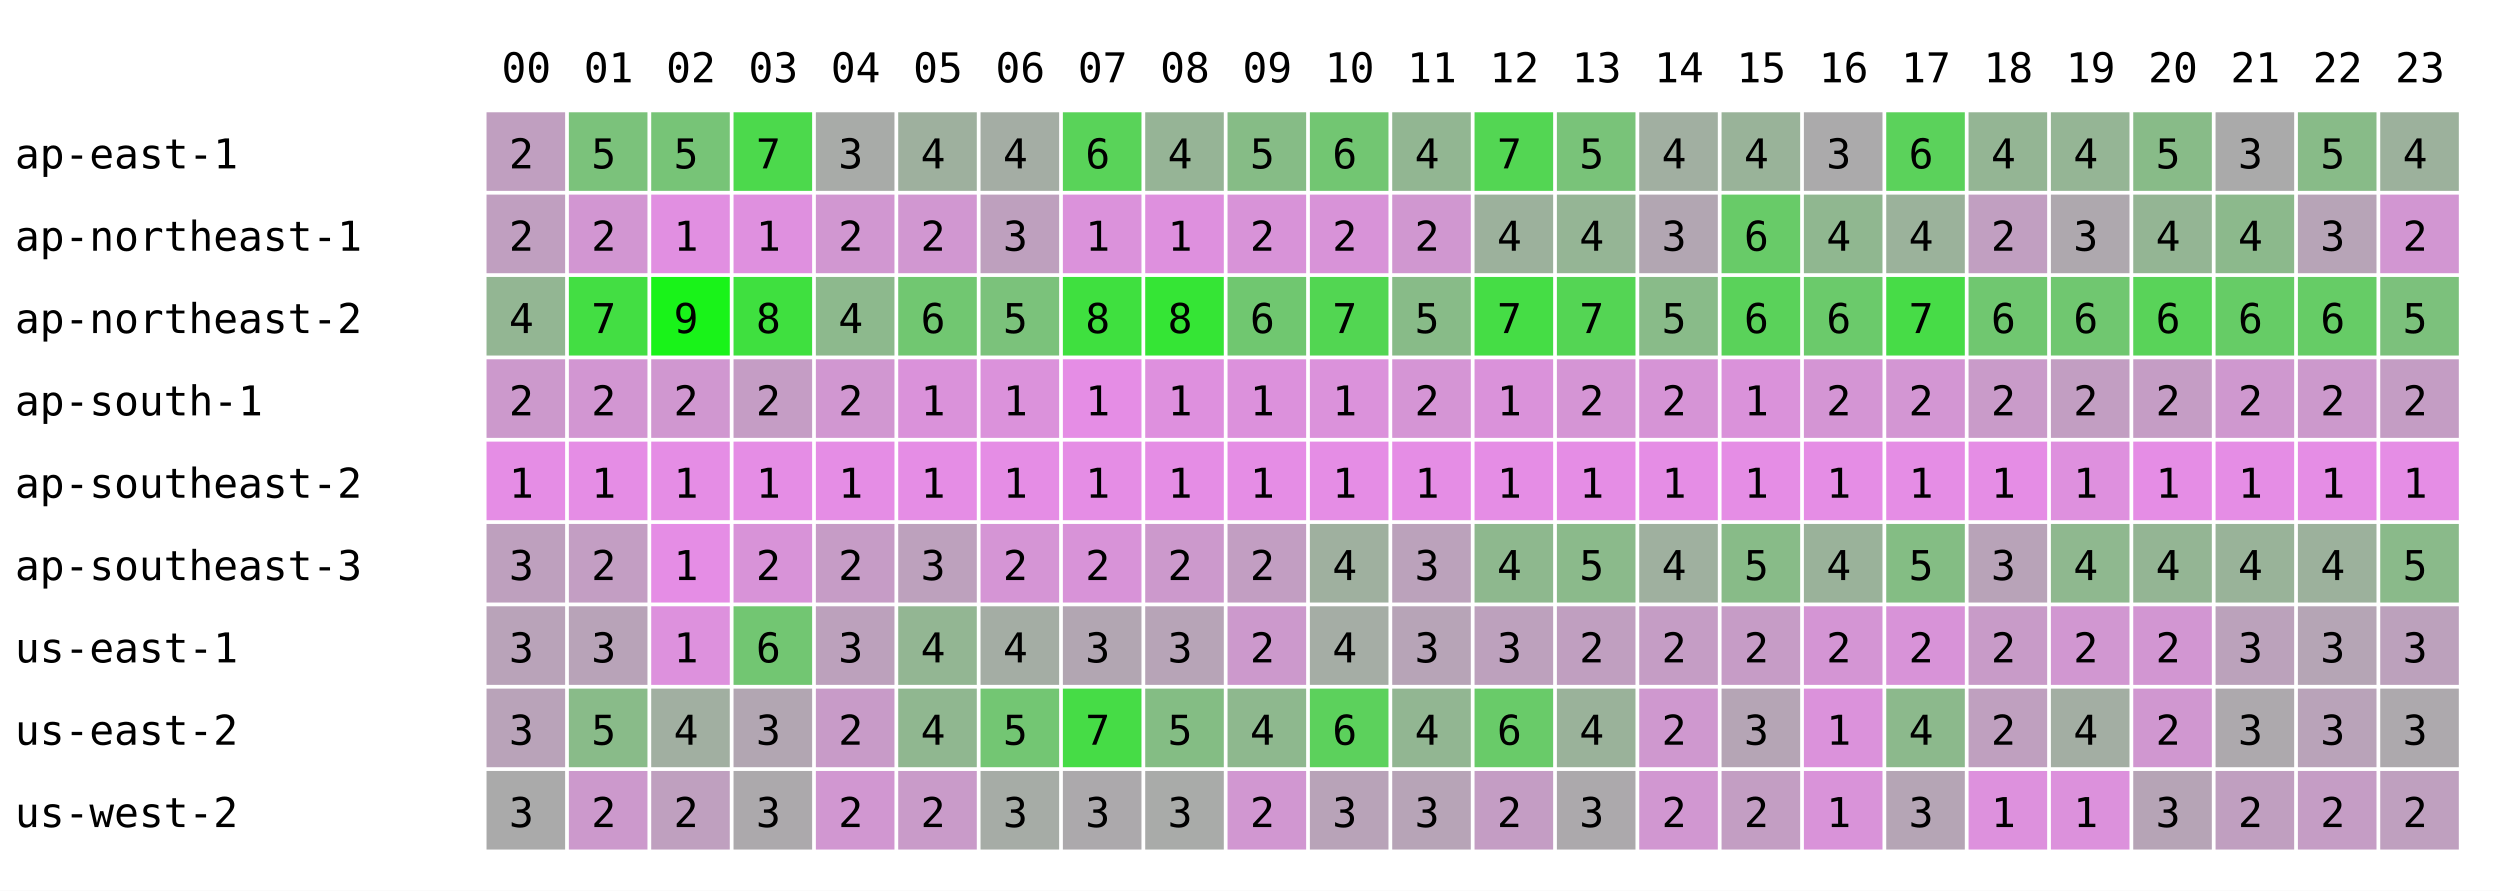
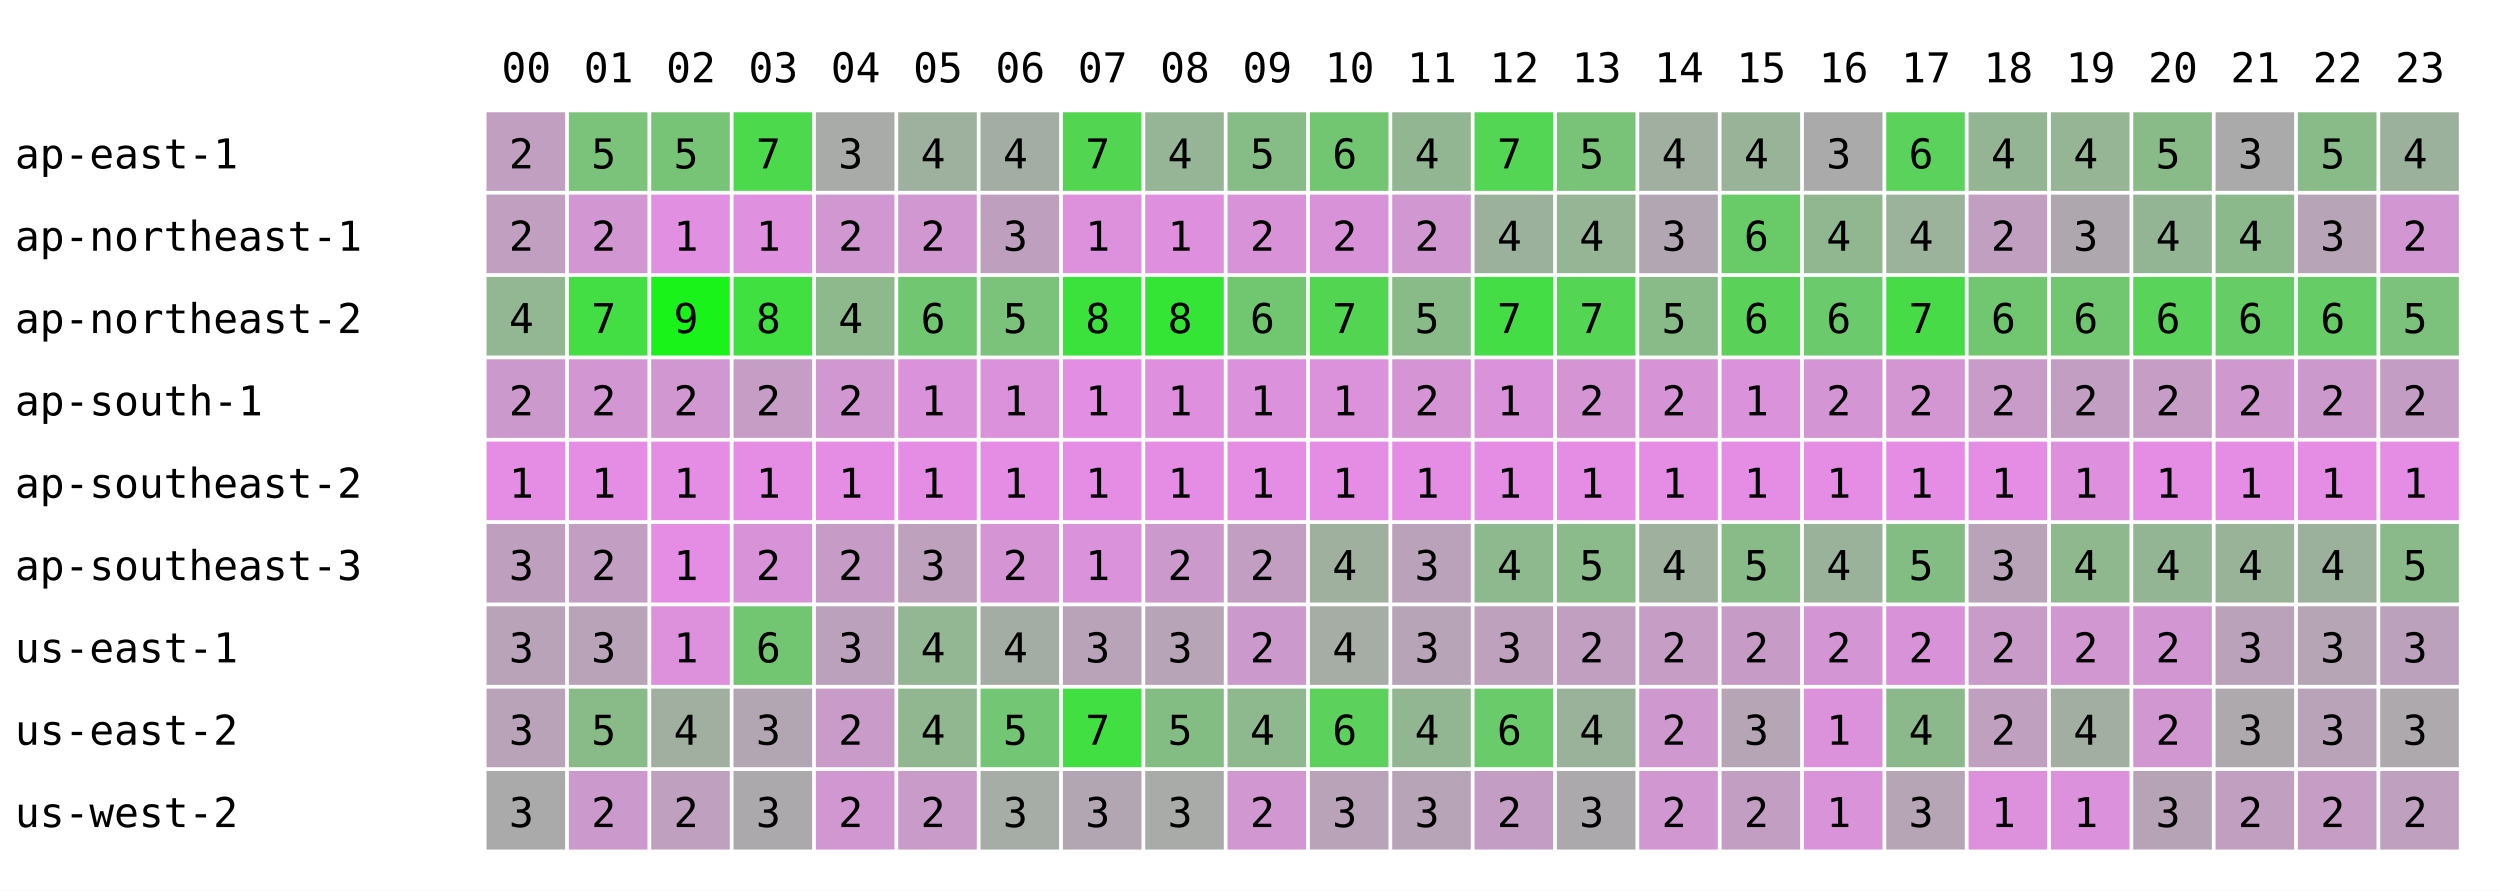
<svg xmlns="http://www.w3.org/2000/svg" width="668" height="238" font-family="monospace" font-size="11">
  <rect width="668" height="238" fill="white" />
  <text x="134" y="22">00</text>
  <text x="156" y="22">01</text>
  <text x="178" y="22">02</text>
  <text x="200" y="22">03</text>
  <text x="222" y="22">04</text>
  <text x="244" y="22">05</text>
  <text x="266" y="22">06</text>
  <text x="288" y="22">07</text>
  <text x="310" y="22">08</text>
  <text x="332" y="22">09</text>
  <text x="354" y="22">10</text>
  <text x="376" y="22">11</text>
  <text x="398" y="22">12</text>
  <text x="420" y="22">13</text>
  <text x="442" y="22">14</text>
  <text x="464" y="22">15</text>
  <text x="486" y="22">16</text>
  <text x="508" y="22">17</text>
  <text x="530" y="22">18</text>
  <text x="552" y="22">19</text>
  <text x="574" y="22">20</text>
  <text x="596" y="22">21</text>
  <text x="618" y="22">22</text>
  <text x="640" y="22">23</text>
  <text x="4" y="45">ap-east-1</text>
  <rect x="130" y="30" width="21" height="21" fill="rgb(192,159,192)" />
  <text x="136" y="45">2</text>
  <rect x="152" y="30" width="21" height="21" fill="rgb(123,194,123)" />
  <text x="158" y="45">5</text>
  <rect x="174" y="30" width="21" height="21" fill="rgb(119,196,119)" />
  <text x="180" y="45">5</text>
  <rect x="196" y="30" width="21" height="21" fill="rgb(76,217,76)" />
  <text x="202" y="45">7</text>
  <rect x="218" y="30" width="21" height="21" fill="rgb(168,171,168)" />
  <text x="224" y="45">3</text>
  <rect x="240" y="30" width="21" height="21" fill="rgb(158,176,158)" />
  <text x="246" y="45">4</text>
  <rect x="262" y="30" width="21" height="21" fill="rgb(164,173,164)" />
  <text x="268" y="45">4</text>
-   <rect x="284" y="30" width="21" height="21" fill="rgb(89,211,89)" />
-   <text x="290" y="45">6</text>
+   <rect x="284" y="30" width="21" height="21" fill="rgb(82,214,82)" />
+   <text x="290" y="45">7</text>
  <rect x="306" y="30" width="21" height="21" fill="rgb(150,180,150)" />
  <text x="312" y="45">4</text>
  <rect x="328" y="30" width="21" height="21" fill="rgb(134,188,134)" />
  <text x="334" y="45">5</text>
  <rect x="350" y="30" width="21" height="21" fill="rgb(114,198,114)" />
  <text x="356" y="45">6</text>
  <rect x="372" y="30" width="21" height="21" fill="rgb(146,182,146)" />
  <text x="378" y="45">4</text>
  <rect x="394" y="30" width="21" height="21" fill="rgb(83,214,83)" />
  <text x="400" y="45">7</text>
  <rect x="416" y="30" width="21" height="21" fill="rgb(121,195,121)" />
  <text x="422" y="45">5</text>
  <rect x="438" y="30" width="21" height="21" fill="rgb(161,175,161)" />
  <text x="444" y="45">4</text>
  <rect x="460" y="30" width="21" height="21" fill="rgb(153,179,153)" />
  <text x="466" y="45">4</text>
  <rect x="482" y="30" width="21" height="21" fill="rgb(171,170,171)" />
  <text x="488" y="45">3</text>
  <rect x="504" y="30" width="21" height="21" fill="rgb(91,210,91)" />
  <text x="510" y="45">6</text>
  <rect x="526" y="30" width="21" height="21" fill="rgb(148,181,148)" />
  <text x="532" y="45">4</text>
  <rect x="548" y="30" width="21" height="21" fill="rgb(149,181,149)" />
  <text x="554" y="45">4</text>
  <rect x="570" y="30" width="21" height="21" fill="rgb(136,187,136)" />
  <text x="576" y="45">5</text>
  <rect x="592" y="30" width="21" height="21" fill="rgb(170,170,170)" />
  <text x="598" y="45">3</text>
  <rect x="614" y="30" width="21" height="21" fill="rgb(136,187,136)" />
  <text x="620" y="45">5</text>
  <rect x="636" y="30" width="21" height="21" fill="rgb(156,177,156)" />
  <text x="642" y="45">4</text>
  <text x="4" y="67">ap-northeast-1</text>
  <rect x="130" y="52" width="21" height="21" fill="rgb(192,159,192)" />
  <text x="136" y="67">2</text>
  <rect x="152" y="52" width="21" height="21" fill="rgb(210,150,210)" />
  <text x="158" y="67">2</text>
  <rect x="174" y="52" width="21" height="21" fill="rgb(225,143,225)" />
  <text x="180" y="67">1</text>
  <rect x="196" y="52" width="21" height="21" fill="rgb(223,144,223)" />
  <text x="202" y="67">1</text>
  <rect x="218" y="52" width="21" height="21" fill="rgb(209,151,209)" />
  <text x="224" y="67">2</text>
  <rect x="240" y="52" width="21" height="21" fill="rgb(209,151,209)" />
  <text x="246" y="67">2</text>
  <rect x="262" y="52" width="21" height="21" fill="rgb(190,160,190)" />
  <text x="268" y="67">3</text>
-   <rect x="284" y="52" width="21" height="21" fill="rgb(219,146,219)" />
+   <rect x="284" y="52" width="21" height="21" fill="rgb(221,145,221)" />
  <text x="290" y="67">1</text>
  <rect x="306" y="52" width="21" height="21" fill="rgb(222,144,222)" />
  <text x="312" y="67">1</text>
  <rect x="328" y="52" width="21" height="21" fill="rgb(216,147,216)" />
  <text x="334" y="67">2</text>
  <rect x="350" y="52" width="21" height="21" fill="rgb(216,147,216)" />
  <text x="356" y="67">2</text>
  <rect x="372" y="52" width="21" height="21" fill="rgb(208,151,208)" />
  <text x="378" y="67">2</text>
  <rect x="394" y="52" width="21" height="21" fill="rgb(156,177,156)" />
  <text x="400" y="67">4</text>
  <rect x="416" y="52" width="21" height="21" fill="rgb(149,181,149)" />
  <text x="422" y="67">4</text>
  <rect x="438" y="52" width="21" height="21" fill="rgb(178,166,178)" />
  <text x="444" y="67">3</text>
  <rect x="460" y="52" width="21" height="21" fill="rgb(104,203,104)" />
  <text x="466" y="67">6</text>
  <rect x="482" y="52" width="21" height="21" fill="rgb(144,183,144)" />
  <text x="488" y="67">4</text>
  <rect x="504" y="52" width="21" height="21" fill="rgb(155,178,155)" />
  <text x="510" y="67">4</text>
  <rect x="526" y="52" width="21" height="21" fill="rgb(193,159,193)" />
  <text x="532" y="67">2</text>
  <rect x="548" y="52" width="21" height="21" fill="rgb(174,168,174)" />
  <text x="554" y="67">3</text>
  <rect x="570" y="52" width="21" height="21" fill="rgb(148,181,148)" />
  <text x="576" y="67">4</text>
  <rect x="592" y="52" width="21" height="21" fill="rgb(140,185,140)" />
  <text x="598" y="67">4</text>
  <rect x="614" y="52" width="21" height="21" fill="rgb(183,164,183)" />
  <text x="620" y="67">3</text>
  <rect x="636" y="52" width="21" height="21" fill="rgb(210,150,210)" />
  <text x="642" y="67">2</text>
  <text x="4" y="89">ap-northeast-2</text>
  <rect x="130" y="74" width="21" height="21" fill="rgb(147,182,147)" />
  <text x="136" y="89">4</text>
  <rect x="152" y="74" width="21" height="21" fill="rgb(67,222,67)" />
  <text x="158" y="89">7</text>
  <rect x="174" y="74" width="21" height="21" fill="rgb(25,243,25)" />
  <text x="180" y="89">9</text>
  <rect x="196" y="74" width="21" height="21" fill="rgb(63,224,63)" />
  <text x="202" y="89">8</text>
  <rect x="218" y="74" width="21" height="21" fill="rgb(141,185,141)" />
  <text x="224" y="89">4</text>
  <rect x="240" y="74" width="21" height="21" fill="rgb(113,199,113)" />
  <text x="246" y="89">6</text>
  <rect x="262" y="74" width="21" height="21" fill="rgb(123,194,123)" />
  <text x="268" y="89">5</text>
-   <rect x="284" y="74" width="21" height="21" fill="rgb(63,224,63)" />
+   <rect x="284" y="74" width="21" height="21" fill="rgb(59,226,59)" />
  <text x="290" y="89">8</text>
  <rect x="306" y="74" width="21" height="21" fill="rgb(53,229,53)" />
  <text x="312" y="89">8</text>
  <rect x="328" y="74" width="21" height="21" fill="rgb(112,199,112)" />
  <text x="334" y="89">6</text>
  <rect x="350" y="74" width="21" height="21" fill="rgb(82,214,82)" />
  <text x="356" y="89">7</text>
  <rect x="372" y="74" width="21" height="21" fill="rgb(136,187,136)" />
  <text x="378" y="89">5</text>
  <rect x="394" y="74" width="21" height="21" fill="rgb(69,221,69)" />
  <text x="400" y="89">7</text>
  <rect x="416" y="74" width="21" height="21" fill="rgb(84,213,84)" />
  <text x="422" y="89">7</text>
  <rect x="438" y="74" width="21" height="21" fill="rgb(137,187,137)" />
  <text x="444" y="89">5</text>
  <rect x="460" y="74" width="21" height="21" fill="rgb(90,210,90)" />
  <text x="466" y="89">6</text>
  <rect x="482" y="74" width="21" height="21" fill="rgb(107,202,107)" />
  <text x="488" y="89">6</text>
  <rect x="504" y="74" width="21" height="21" fill="rgb(71,220,71)" />
  <text x="510" y="89">7</text>
  <rect x="526" y="74" width="21" height="21" fill="rgb(112,199,112)" />
  <text x="532" y="89">6</text>
  <rect x="548" y="74" width="21" height="21" fill="rgb(112,199,112)" />
  <text x="554" y="89">6</text>
  <rect x="570" y="74" width="21" height="21" fill="rgb(89,211,89)" />
  <text x="576" y="89">6</text>
  <rect x="592" y="74" width="21" height="21" fill="rgb(102,204,102)" />
  <text x="598" y="89">6</text>
  <rect x="614" y="74" width="21" height="21" fill="rgb(102,204,102)" />
  <text x="620" y="89">6</text>
  <rect x="636" y="74" width="21" height="21" fill="rgb(124,193,124)" />
  <text x="642" y="89">5</text>
  <text x="4" y="111">ap-south-1</text>
  <rect x="130" y="96" width="21" height="21" fill="rgb(204,153,204)" />
  <text x="136" y="111">2</text>
  <rect x="152" y="96" width="21" height="21" fill="rgb(210,150,210)" />
  <text x="158" y="111">2</text>
  <rect x="174" y="96" width="21" height="21" fill="rgb(208,151,208)" />
  <text x="180" y="111">2</text>
  <rect x="196" y="96" width="21" height="21" fill="rgb(197,157,197)" />
  <text x="202" y="111">2</text>
  <rect x="218" y="96" width="21" height="21" fill="rgb(209,151,209)" />
  <text x="224" y="111">2</text>
  <rect x="240" y="96" width="21" height="21" fill="rgb(218,146,218)" />
  <text x="246" y="111">1</text>
  <rect x="262" y="96" width="21" height="21" fill="rgb(219,146,219)" />
  <text x="268" y="111">1</text>
-   <rect x="284" y="96" width="21" height="21" fill="rgb(229,141,229)" />
+   <rect x="284" y="96" width="21" height="21" fill="rgb(226,142,226)" />
  <text x="290" y="111">1</text>
  <rect x="306" y="96" width="21" height="21" fill="rgb(222,144,222)" />
  <text x="312" y="111">1</text>
  <rect x="328" y="96" width="21" height="21" fill="rgb(220,145,220)" />
  <text x="334" y="111">1</text>
  <rect x="350" y="96" width="21" height="21" fill="rgb(219,146,219)" />
  <text x="356" y="111">1</text>
  <rect x="372" y="96" width="21" height="21" fill="rgb(213,149,213)" />
  <text x="378" y="111">2</text>
  <rect x="394" y="96" width="21" height="21" fill="rgb(218,146,218)" />
  <text x="400" y="111">1</text>
  <rect x="416" y="96" width="21" height="21" fill="rgb(213,149,213)" />
  <text x="422" y="111">2</text>
  <rect x="438" y="96" width="21" height="21" fill="rgb(214,148,214)" />
  <text x="444" y="111">2</text>
  <rect x="460" y="96" width="21" height="21" fill="rgb(218,146,218)" />
  <text x="466" y="111">1</text>
  <rect x="482" y="96" width="21" height="21" fill="rgb(212,149,212)" />
  <text x="488" y="111">2</text>
  <rect x="504" y="96" width="21" height="21" fill="rgb(211,150,211)" />
  <text x="510" y="111">2</text>
  <rect x="526" y="96" width="21" height="21" fill="rgb(201,155,201)" />
  <text x="532" y="111">2</text>
  <rect x="548" y="96" width="21" height="21" fill="rgb(194,158,194)" />
  <text x="554" y="111">2</text>
  <rect x="570" y="96" width="21" height="21" fill="rgb(197,157,197)" />
  <text x="576" y="111">2</text>
  <rect x="592" y="96" width="21" height="21" fill="rgb(207,152,207)" />
  <text x="598" y="111">2</text>
  <rect x="614" y="96" width="21" height="21" fill="rgb(204,153,204)" />
  <text x="620" y="111">2</text>
  <rect x="636" y="96" width="21" height="21" fill="rgb(196,157,196)" />
  <text x="642" y="111">2</text>
  <text x="4" y="133">ap-southeast-2</text>
  <rect x="130" y="118" width="21" height="21" fill="rgb(229,141,229)" />
  <text x="136" y="133">1</text>
  <rect x="152" y="118" width="21" height="21" fill="rgb(229,141,229)" />
  <text x="158" y="133">1</text>
  <rect x="174" y="118" width="21" height="21" fill="rgb(229,141,229)" />
  <text x="180" y="133">1</text>
  <rect x="196" y="118" width="21" height="21" fill="rgb(229,141,229)" />
  <text x="202" y="133">1</text>
  <rect x="218" y="118" width="21" height="21" fill="rgb(229,141,229)" />
  <text x="224" y="133">1</text>
  <rect x="240" y="118" width="21" height="21" fill="rgb(229,141,229)" />
  <text x="246" y="133">1</text>
  <rect x="262" y="118" width="21" height="21" fill="rgb(229,141,229)" />
  <text x="268" y="133">1</text>
  <rect x="284" y="118" width="21" height="21" fill="rgb(229,141,229)" />
  <text x="290" y="133">1</text>
  <rect x="306" y="118" width="21" height="21" fill="rgb(229,141,229)" />
  <text x="312" y="133">1</text>
  <rect x="328" y="118" width="21" height="21" fill="rgb(229,141,229)" />
  <text x="334" y="133">1</text>
  <rect x="350" y="118" width="21" height="21" fill="rgb(229,141,229)" />
  <text x="356" y="133">1</text>
  <rect x="372" y="118" width="21" height="21" fill="rgb(229,141,229)" />
  <text x="378" y="133">1</text>
  <rect x="394" y="118" width="21" height="21" fill="rgb(229,141,229)" />
  <text x="400" y="133">1</text>
  <rect x="416" y="118" width="21" height="21" fill="rgb(229,141,229)" />
  <text x="422" y="133">1</text>
  <rect x="438" y="118" width="21" height="21" fill="rgb(229,141,229)" />
  <text x="444" y="133">1</text>
  <rect x="460" y="118" width="21" height="21" fill="rgb(229,141,229)" />
  <text x="466" y="133">1</text>
  <rect x="482" y="118" width="21" height="21" fill="rgb(229,141,229)" />
  <text x="488" y="133">1</text>
  <rect x="504" y="118" width="21" height="21" fill="rgb(229,141,229)" />
  <text x="510" y="133">1</text>
  <rect x="526" y="118" width="21" height="21" fill="rgb(229,141,229)" />
  <text x="532" y="133">1</text>
  <rect x="548" y="118" width="21" height="21" fill="rgb(222,144,222)" />
  <text x="554" y="133">1</text>
  <rect x="570" y="118" width="21" height="21" fill="rgb(229,141,229)" />
  <text x="576" y="133">1</text>
  <rect x="592" y="118" width="21" height="21" fill="rgb(229,141,229)" />
  <text x="598" y="133">1</text>
  <rect x="614" y="118" width="21" height="21" fill="rgb(229,141,229)" />
  <text x="620" y="133">1</text>
  <rect x="636" y="118" width="21" height="21" fill="rgb(229,141,229)" />
  <text x="642" y="133">1</text>
  <text x="4" y="155">ap-southeast-3</text>
  <rect x="130" y="140" width="21" height="21" fill="rgb(190,160,190)" />
  <text x="136" y="155">3</text>
  <rect x="152" y="140" width="21" height="21" fill="rgb(195,158,195)" />
  <text x="158" y="155">2</text>
  <rect x="174" y="140" width="21" height="21" fill="rgb(229,141,229)" />
  <text x="180" y="155">1</text>
  <rect x="196" y="140" width="21" height="21" fill="rgb(216,147,216)" />
  <text x="202" y="155">2</text>
  <rect x="218" y="140" width="21" height="21" fill="rgb(198,156,198)" />
  <text x="224" y="155">2</text>
  <rect x="240" y="140" width="21" height="21" fill="rgb(189,161,189)" />
  <text x="246" y="155">3</text>
  <rect x="262" y="140" width="21" height="21" fill="rgb(213,149,213)" />
  <text x="268" y="155">2</text>
-   <rect x="284" y="140" width="21" height="21" fill="rgb(216,147,216)" />
-   <text x="290" y="155">2</text>
+   <rect x="284" y="140" width="21" height="21" fill="rgb(218,146,218)" />
+   <text x="290" y="155">1</text>
  <rect x="306" y="140" width="21" height="21" fill="rgb(204,153,204)" />
  <text x="312" y="155">2</text>
  <rect x="328" y="140" width="21" height="21" fill="rgb(194,158,194)" />
  <text x="334" y="155">2</text>
  <rect x="350" y="140" width="21" height="21" fill="rgb(159,176,159)" />
  <text x="356" y="155">4</text>
  <rect x="372" y="140" width="21" height="21" fill="rgb(187,162,187)" />
  <text x="378" y="155">3</text>
  <rect x="394" y="140" width="21" height="21" fill="rgb(142,184,142)" />
  <text x="400" y="155">4</text>
  <rect x="416" y="140" width="21" height="21" fill="rgb(139,186,139)" />
  <text x="422" y="155">5</text>
  <rect x="438" y="140" width="21" height="21" fill="rgb(159,176,159)" />
  <text x="444" y="155">4</text>
  <rect x="460" y="140" width="21" height="21" fill="rgb(136,187,136)" />
  <text x="466" y="155">5</text>
  <rect x="482" y="140" width="21" height="21" fill="rgb(154,178,154)" />
  <text x="488" y="155">4</text>
  <rect x="504" y="140" width="21" height="21" fill="rgb(132,189,132)" />
  <text x="510" y="155">5</text>
  <rect x="526" y="140" width="21" height="21" fill="rgb(184,163,184)" />
  <text x="532" y="155">3</text>
  <rect x="548" y="140" width="21" height="21" fill="rgb(143,184,143)" />
  <text x="554" y="155">4</text>
  <rect x="570" y="140" width="21" height="21" fill="rgb(148,181,148)" />
  <text x="576" y="155">4</text>
  <rect x="592" y="140" width="21" height="21" fill="rgb(153,179,153)" />
  <text x="598" y="155">4</text>
  <rect x="614" y="140" width="21" height="21" fill="rgb(156,177,156)" />
  <text x="620" y="155">4</text>
  <rect x="636" y="140" width="21" height="21" fill="rgb(138,186,138)" />
  <text x="642" y="155">5</text>
  <text x="4" y="177">us-east-1</text>
  <rect x="130" y="162" width="21" height="21" fill="rgb(185,163,185)" />
  <text x="136" y="177">3</text>
  <rect x="152" y="162" width="21" height="21" fill="rgb(184,163,184)" />
  <text x="158" y="177">3</text>
  <rect x="174" y="162" width="21" height="21" fill="rgb(221,145,221)" />
  <text x="180" y="177">1</text>
  <rect x="196" y="162" width="21" height="21" fill="rgb(114,198,114)" />
  <text x="202" y="177">6</text>
  <rect x="218" y="162" width="21" height="21" fill="rgb(188,161,188)" />
  <text x="224" y="177">3</text>
  <rect x="240" y="162" width="21" height="21" fill="rgb(147,182,147)" />
  <text x="246" y="177">4</text>
  <rect x="262" y="162" width="21" height="21" fill="rgb(164,173,164)" />
  <text x="268" y="177">4</text>
-   <rect x="284" y="162" width="21" height="21" fill="rgb(178,166,178)" />
+   <rect x="284" y="162" width="21" height="21" fill="rgb(184,163,184)" />
  <text x="290" y="177">3</text>
  <rect x="306" y="162" width="21" height="21" fill="rgb(183,164,183)" />
  <text x="312" y="177">3</text>
  <rect x="328" y="162" width="21" height="21" fill="rgb(204,153,204)" />
  <text x="334" y="177">2</text>
  <rect x="350" y="162" width="21" height="21" fill="rgb(165,173,165)" />
  <text x="356" y="177">4</text>
  <rect x="372" y="162" width="21" height="21" fill="rgb(183,164,183)" />
  <text x="378" y="177">3</text>
  <rect x="394" y="162" width="21" height="21" fill="rgb(189,161,189)" />
  <text x="400" y="177">3</text>
  <rect x="416" y="162" width="21" height="21" fill="rgb(192,159,192)" />
  <text x="422" y="177">2</text>
  <rect x="438" y="162" width="21" height="21" fill="rgb(197,157,197)" />
  <text x="444" y="177">2</text>
  <rect x="460" y="162" width="21" height="21" fill="rgb(198,156,198)" />
  <text x="466" y="177">2</text>
  <rect x="482" y="162" width="21" height="21" fill="rgb(212,149,212)" />
  <text x="488" y="177">2</text>
  <rect x="504" y="162" width="21" height="21" fill="rgb(216,147,216)" />
  <text x="510" y="177">2</text>
  <rect x="526" y="162" width="21" height="21" fill="rgb(200,155,200)" />
  <text x="532" y="177">2</text>
  <rect x="548" y="162" width="21" height="21" fill="rgb(209,151,209)" />
  <text x="554" y="177">2</text>
  <rect x="570" y="162" width="21" height="21" fill="rgb(210,150,210)" />
  <text x="576" y="177">2</text>
  <rect x="592" y="162" width="21" height="21" fill="rgb(187,162,187)" />
  <text x="598" y="177">3</text>
  <rect x="614" y="162" width="21" height="21" fill="rgb(181,165,181)" />
  <text x="620" y="177">3</text>
  <rect x="636" y="162" width="21" height="21" fill="rgb(188,161,188)" />
  <text x="642" y="177">3</text>
  <text x="4" y="199">us-east-2</text>
  <rect x="130" y="184" width="21" height="21" fill="rgb(185,163,185)" />
  <text x="136" y="199">3</text>
  <rect x="152" y="184" width="21" height="21" fill="rgb(137,187,137)" />
  <text x="158" y="199">5</text>
  <rect x="174" y="184" width="21" height="21" fill="rgb(161,175,161)" />
  <text x="180" y="199">4</text>
  <rect x="196" y="184" width="21" height="21" fill="rgb(178,166,178)" />
  <text x="202" y="199">3</text>
  <rect x="218" y="184" width="21" height="21" fill="rgb(200,155,200)" />
  <text x="224" y="199">2</text>
  <rect x="240" y="184" width="21" height="21" fill="rgb(144,183,144)" />
  <text x="246" y="199">4</text>
  <rect x="262" y="184" width="21" height="21" fill="rgb(115,198,115)" />
  <text x="268" y="199">5</text>
-   <rect x="284" y="184" width="21" height="21" fill="rgb(70,220,70)" />
+   <rect x="284" y="184" width="21" height="21" fill="rgb(65,223,65)" />
  <text x="290" y="199">7</text>
  <rect x="306" y="184" width="21" height="21" fill="rgb(132,189,132)" />
  <text x="312" y="199">5</text>
  <rect x="328" y="184" width="21" height="21" fill="rgb(142,184,142)" />
  <text x="334" y="199">4</text>
  <rect x="350" y="184" width="21" height="21" fill="rgb(92,209,92)" />
  <text x="356" y="199">6</text>
  <rect x="372" y="184" width="21" height="21" fill="rgb(146,182,146)" />
  <text x="378" y="199">4</text>
  <rect x="394" y="184" width="21" height="21" fill="rgb(105,203,105)" />
  <text x="400" y="199">6</text>
  <rect x="416" y="184" width="21" height="21" fill="rgb(154,178,154)" />
  <text x="422" y="199">4</text>
  <rect x="438" y="184" width="21" height="21" fill="rgb(207,152,207)" />
  <text x="444" y="199">2</text>
  <rect x="460" y="184" width="21" height="21" fill="rgb(181,165,181)" />
  <text x="466" y="199">3</text>
  <rect x="482" y="184" width="21" height="21" fill="rgb(219,146,219)" />
  <text x="488" y="199">1</text>
  <rect x="504" y="184" width="21" height="21" fill="rgb(140,185,140)" />
  <text x="510" y="199">4</text>
  <rect x="526" y="184" width="21" height="21" fill="rgb(191,160,191)" />
  <text x="532" y="199">2</text>
  <rect x="548" y="184" width="21" height="21" fill="rgb(163,174,163)" />
  <text x="554" y="199">4</text>
  <rect x="570" y="184" width="21" height="21" fill="rgb(208,151,208)" />
  <text x="576" y="199">2</text>
  <rect x="592" y="184" width="21" height="21" fill="rgb(173,169,173)" />
  <text x="598" y="199">3</text>
  <rect x="614" y="184" width="21" height="21" fill="rgb(185,163,185)" />
  <text x="620" y="199">3</text>
  <rect x="636" y="184" width="21" height="21" fill="rgb(173,169,173)" />
  <text x="642" y="199">3</text>
  <text x="4" y="221">us-west-2</text>
  <rect x="130" y="206" width="21" height="21" fill="rgb(170,170,170)" />
  <text x="136" y="221">3</text>
  <rect x="152" y="206" width="21" height="21" fill="rgb(204,153,204)" />
  <text x="158" y="221">2</text>
  <rect x="174" y="206" width="21" height="21" fill="rgb(191,160,191)" />
  <text x="180" y="221">2</text>
  <rect x="196" y="206" width="21" height="21" fill="rgb(172,169,172)" />
  <text x="202" y="221">3</text>
  <rect x="218" y="206" width="21" height="21" fill="rgb(209,151,209)" />
  <text x="224" y="221">2</text>
  <rect x="240" y="206" width="21" height="21" fill="rgb(201,155,201)" />
  <text x="246" y="221">2</text>
  <rect x="262" y="206" width="21" height="21" fill="rgb(166,172,166)" />
  <text x="268" y="221">3</text>
-   <rect x="284" y="206" width="21" height="21" fill="rgb(172,169,172)" />
+   <rect x="284" y="206" width="21" height="21" fill="rgb(178,166,178)" />
  <text x="290" y="221">3</text>
  <rect x="306" y="206" width="21" height="21" fill="rgb(169,171,169)" />
  <text x="312" y="221">3</text>
  <rect x="328" y="206" width="21" height="21" fill="rgb(209,151,209)" />
  <text x="334" y="221">2</text>
  <rect x="350" y="206" width="21" height="21" fill="rgb(184,163,184)" />
  <text x="356" y="221">3</text>
  <rect x="372" y="206" width="21" height="21" fill="rgb(183,164,183)" />
  <text x="378" y="221">3</text>
  <rect x="394" y="206" width="21" height="21" fill="rgb(196,157,196)" />
  <text x="400" y="221">2</text>
  <rect x="416" y="206" width="21" height="21" fill="rgb(172,169,172)" />
  <text x="422" y="221">3</text>
  <rect x="438" y="206" width="21" height="21" fill="rgb(209,151,209)" />
  <text x="444" y="221">2</text>
  <rect x="460" y="206" width="21" height="21" fill="rgb(195,158,195)" />
  <text x="466" y="221">2</text>
  <rect x="482" y="206" width="21" height="21" fill="rgb(217,147,217)" />
  <text x="488" y="221">1</text>
  <rect x="504" y="206" width="21" height="21" fill="rgb(181,165,181)" />
  <text x="510" y="221">3</text>
  <rect x="526" y="206" width="21" height="21" fill="rgb(221,145,221)" />
  <text x="532" y="221">1</text>
  <rect x="548" y="206" width="21" height="21" fill="rgb(220,145,220)" />
  <text x="554" y="221">1</text>
  <rect x="570" y="206" width="21" height="21" fill="rgb(182,164,182)" />
  <text x="576" y="221">3</text>
  <rect x="592" y="206" width="21" height="21" fill="rgb(192,159,192)" />
  <text x="598" y="221">2</text>
  <rect x="614" y="206" width="21" height="21" fill="rgb(197,157,197)" />
  <text x="620" y="221">2</text>
  <rect x="636" y="206" width="21" height="21" fill="rgb(191,160,191)" />
  <text x="642" y="221">2</text>
</svg>
